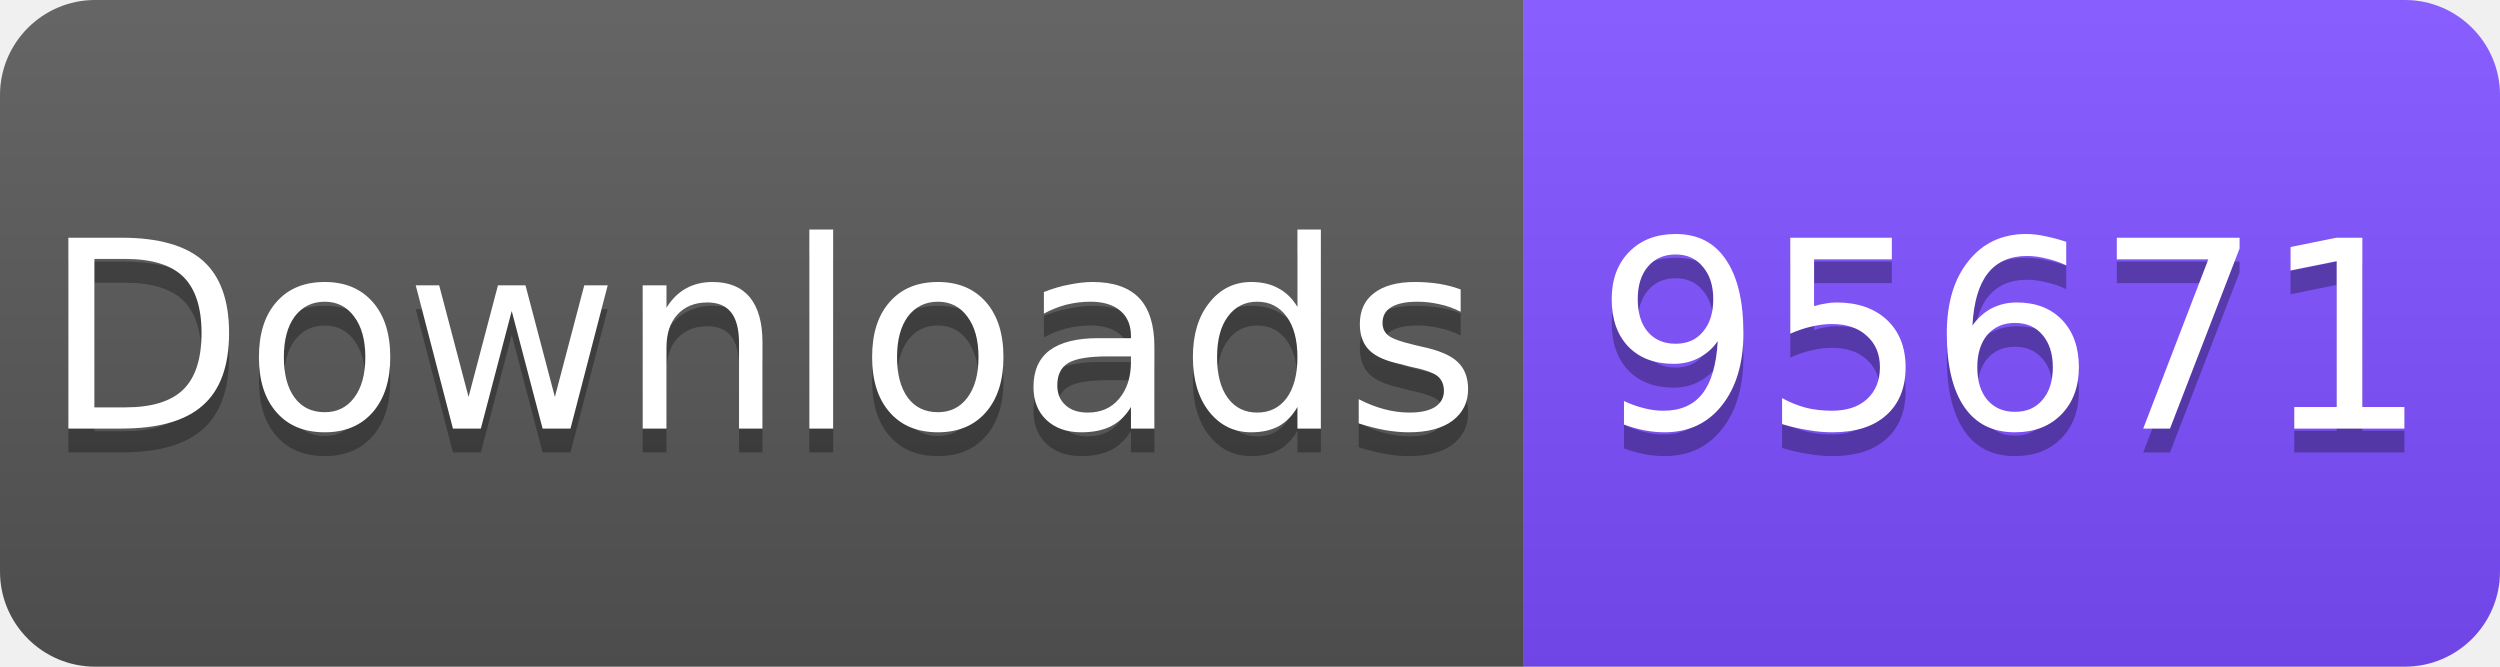
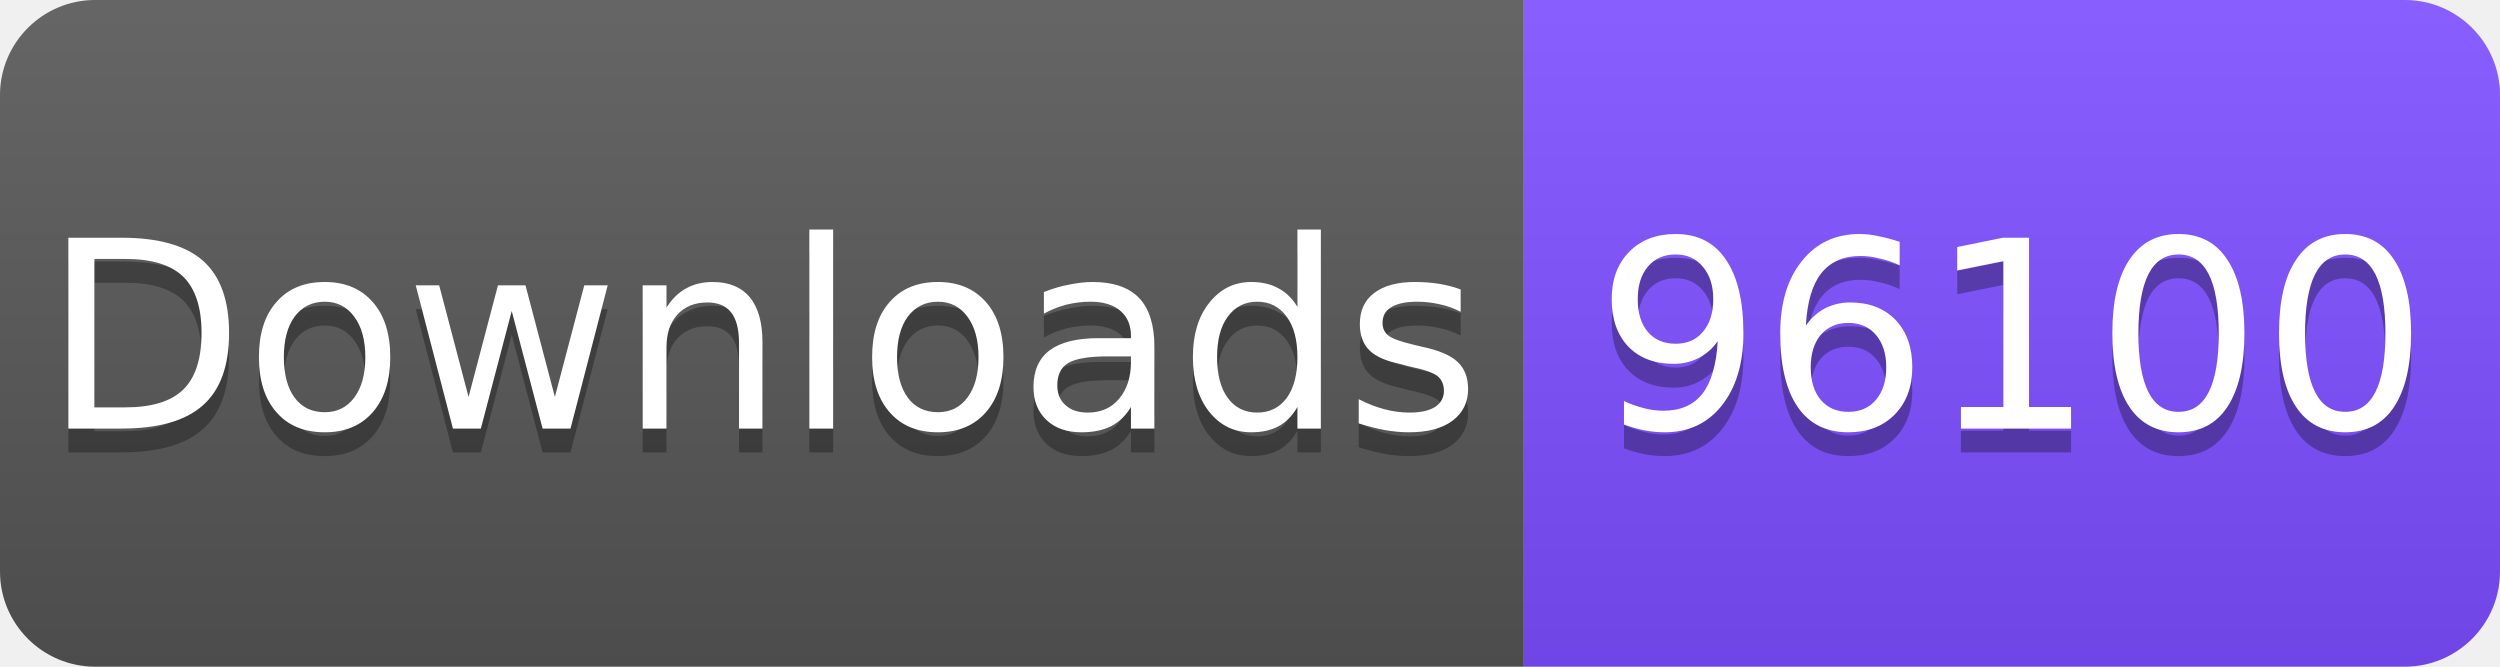
<svg xmlns="http://www.w3.org/2000/svg" width="105" height="28" viewBox="0 0 105 28">
  <linearGradient id="s" x2="0" y2="100%">
    <stop offset="0" stop-color="#fff" stop-opacity=".1" />
    <stop offset="1" stop-opacity=".1" />
  </linearGradient>
  <clipPath id="r">
    <rect width="105" height="28" rx="4" fill="#fff" />
  </clipPath>
  <g clip-path="url(#r)">
    <rect width="64" height="28" fill="#555" />
    <rect x="64" width="41" height="28" fill="#7C4DFF" />
    <rect width="105" height="28" fill="url(#s)" />
  </g>
  <g fill="#fff" text-anchor="middle" font-family="Verdana,Geneva,DejaVu Sans,sans-serif" font-size="11">
    <text x="32" y="19" fill="#010101" fill-opacity=".3">Downloads</text>
    <text x="32" y="18">Downloads</text>
-     <text x="84.5" y="19" fill="#010101" fill-opacity=".3">95671</text>
-     <text x="84.5" y="18">95671</text>
+     <text x="84.5" y="19" fill="#010101" fill-opacity=".3">96100</text>
+     <text x="84.5" y="18">96100</text>
  </g>
</svg>
